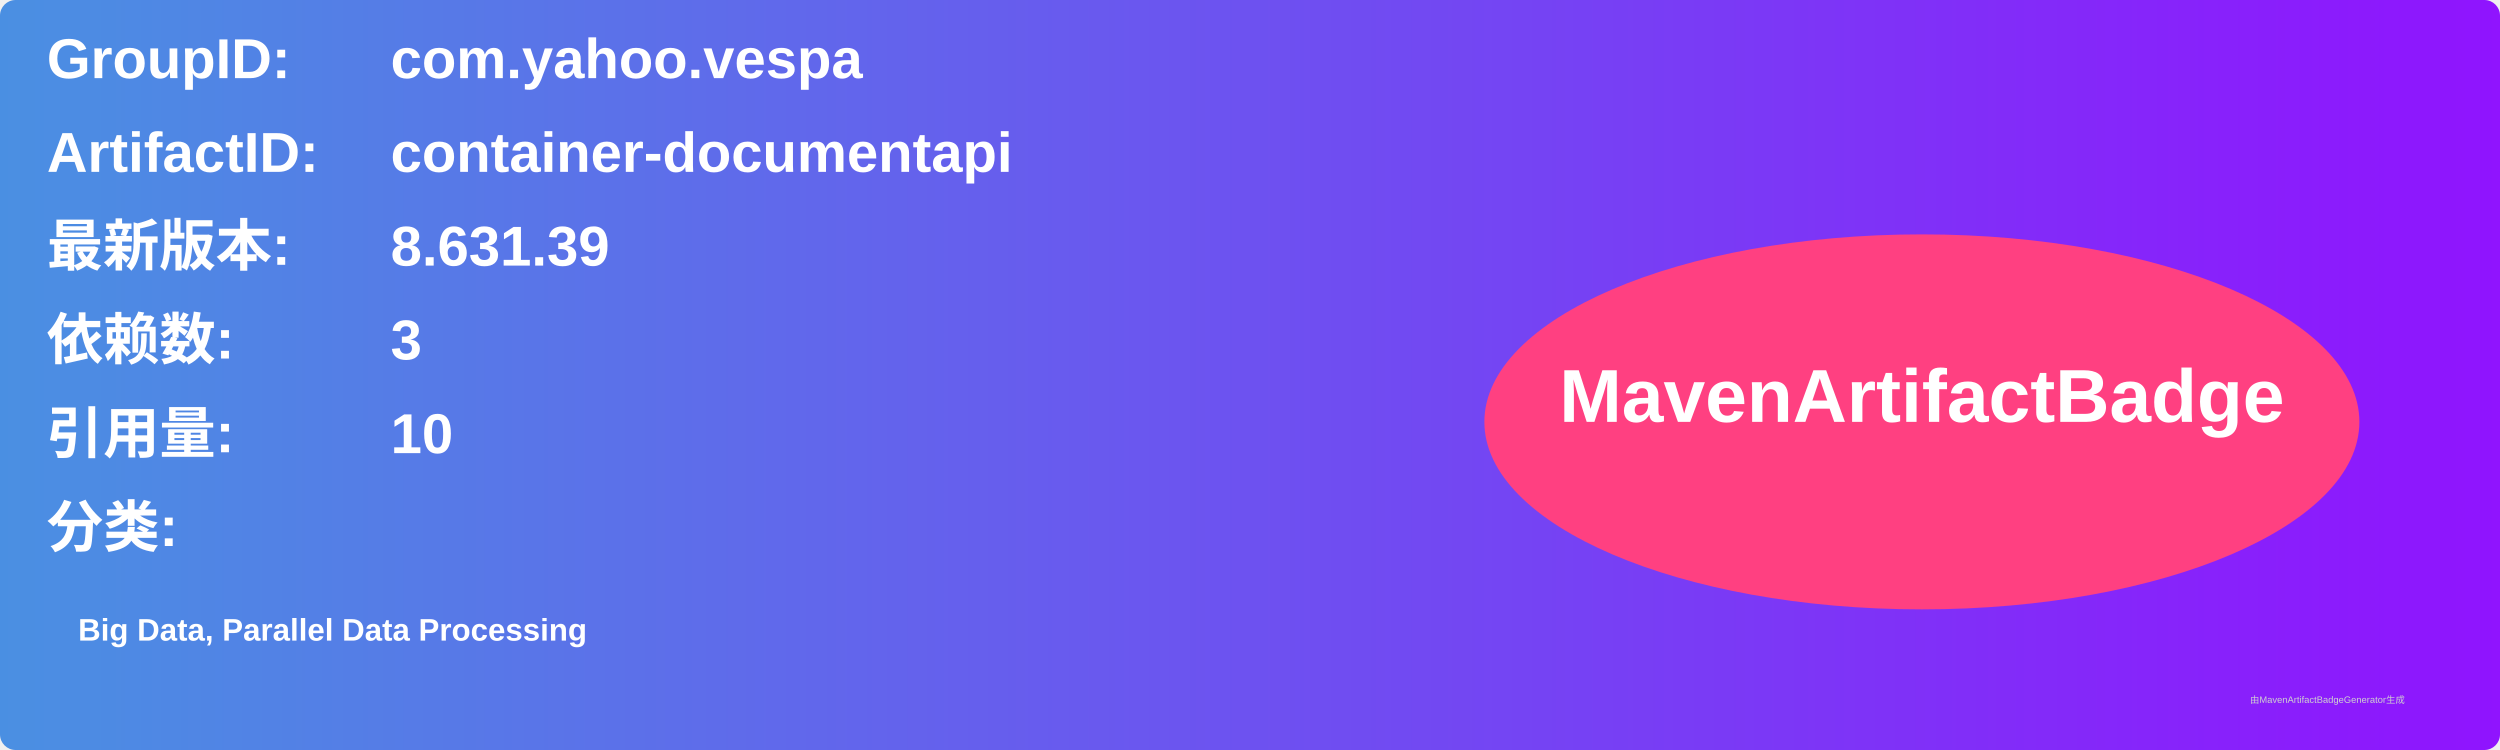
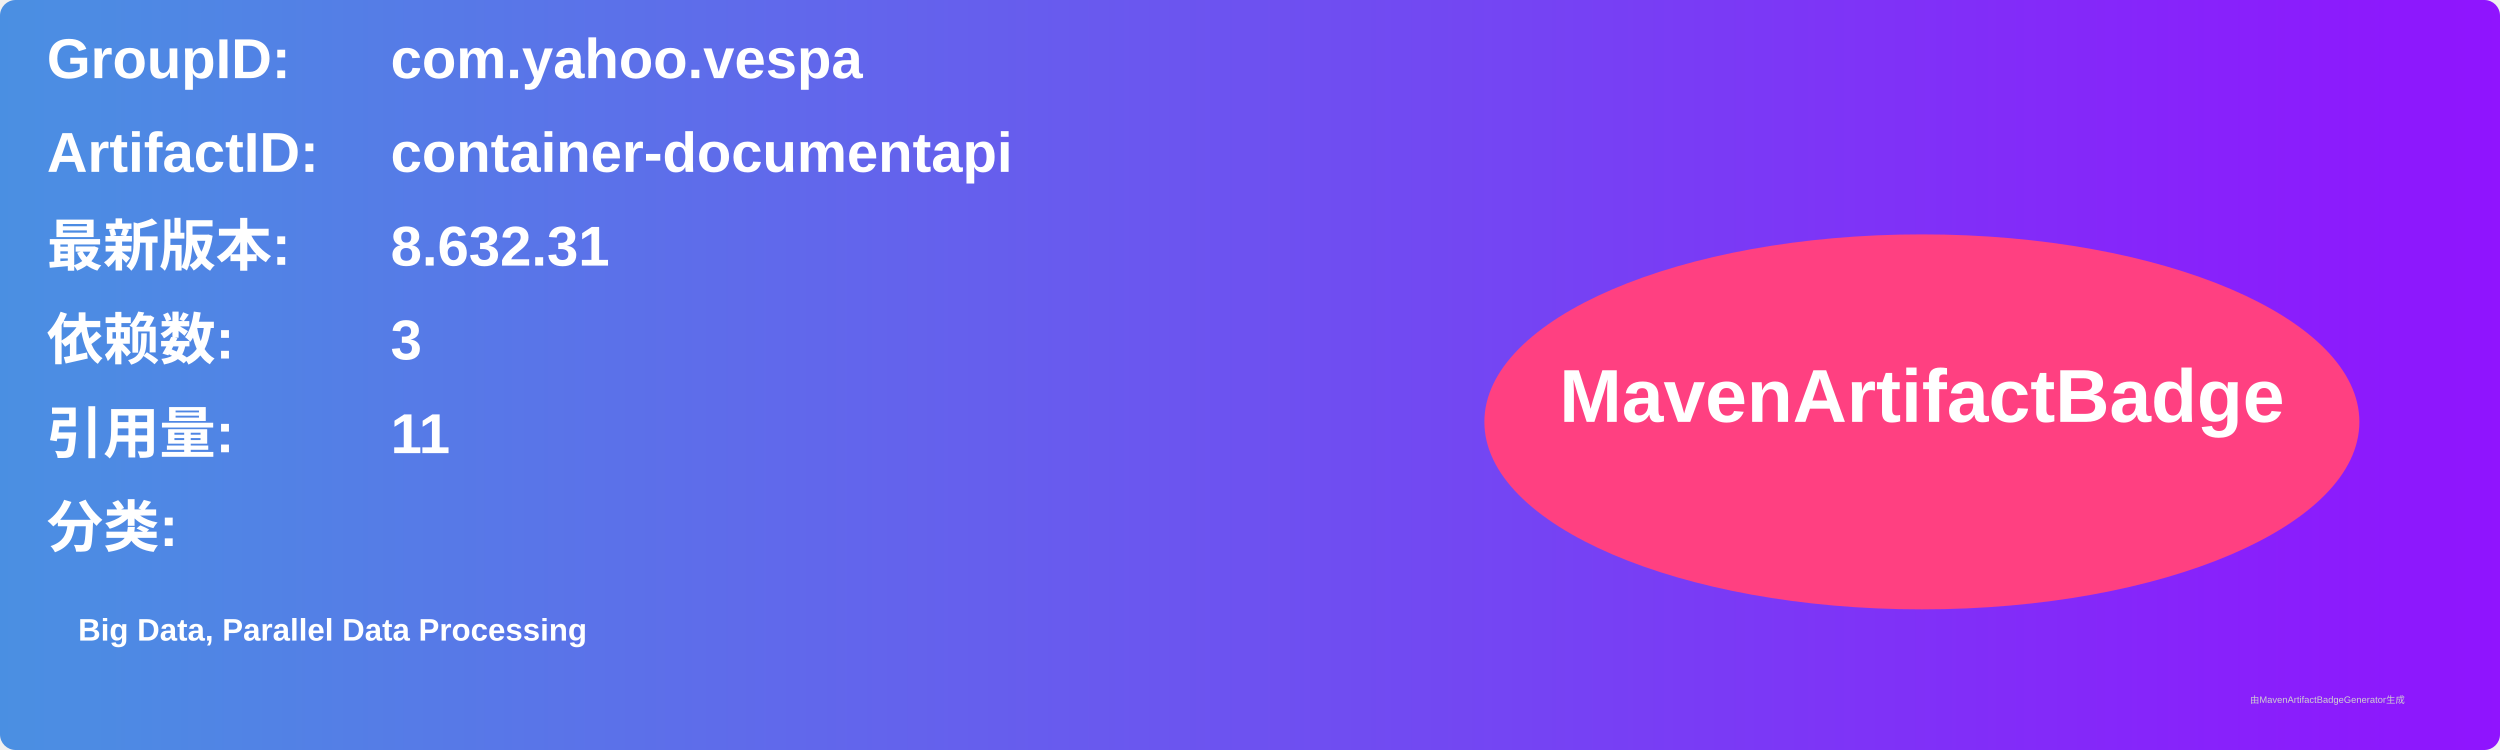
<svg xmlns="http://www.w3.org/2000/svg" width="800" height="240" viewBox="0 0 800 240">
  <linearGradient id="grad" x1="0%" y1="0%" x2="100%" y2="0%">
    <stop offset="0%" stop-color="#4a90e2" />
    <stop offset="100%" stop-color="#9013fe" />
  </linearGradient>
  <rect width="100%" height="100%" rx="5" ry="5" fill="url(#grad)" />
  <g transform="translate(15, 15)">
    <text x="0" y="10" font-family="Arial" font-size="18" fill="white" font-weight="bold" width="260">GroupID:</text>
    <text x="110" y="10" font-family="Arial" font-size="18" fill="white" font-weight="bold" width="460">com.yahoo.vespa</text>
    <text x="0" y="40" font-family="Arial" font-size="18" fill="white" font-weight="bold" width="260">ArtifactID:</text>
    <text x="110" y="40" font-family="Arial" font-size="18" fill="white" font-weight="bold" width="460">container-documentapi</text>
    <text x="0" y="70" font-family="Arial" font-size="18" fill="white" font-weight="bold">最新版本:</text>
    <text x="110" y="70" font-family="Arial" font-size="18" fill="white" font-weight="bold">
-       <tspan font-weight="bold">8.631.39</tspan>
+       <tspan font-weight="bold">8.632.31</tspan>
    </text>
    <text x="0" y="100" font-family="Arial" font-size="18" fill="white" font-weight="bold">依赖数: </text>
    <text x="110" y="100" font-family="Arial" font-size="18" fill="white">
      <tspan font-weight="bold">3</tspan>
    </text>
    <text x="0" y="130" font-family="Arial" font-size="18" fill="white" font-weight="bold">引用量: </text>
    <text x="110" y="130" font-family="Arial" font-size="18" fill="white">
-       <tspan font-weight="bold">10</tspan>
+       <tspan font-weight="bold">11</tspan>
    </text>
    <text x="0" y="160" font-family="Arial" font-size="18" fill="white" font-weight="bold">分类:</text>
    <text x="10" y="190" font-family="Arial" font-size="10" fill="white">
      <tspan font-weight="bold">Big Data, Parallel Data Processing</tspan>
    </text>
    <ellipse cx="600" cy="120" rx="140" ry="60" fill="#ff4081" />
    <text x="600" y="120" text-anchor="middle" font-family="Arial" font-size="24" fill="white" font-weight="bold">MavenArtifactBadge</text>
  </g>
  <text x="720" y="225" font-family="Arial" font-size="3" fill="#d0d0d0">由MavenArtifactBadgeGenerator生成</text>
</svg>
